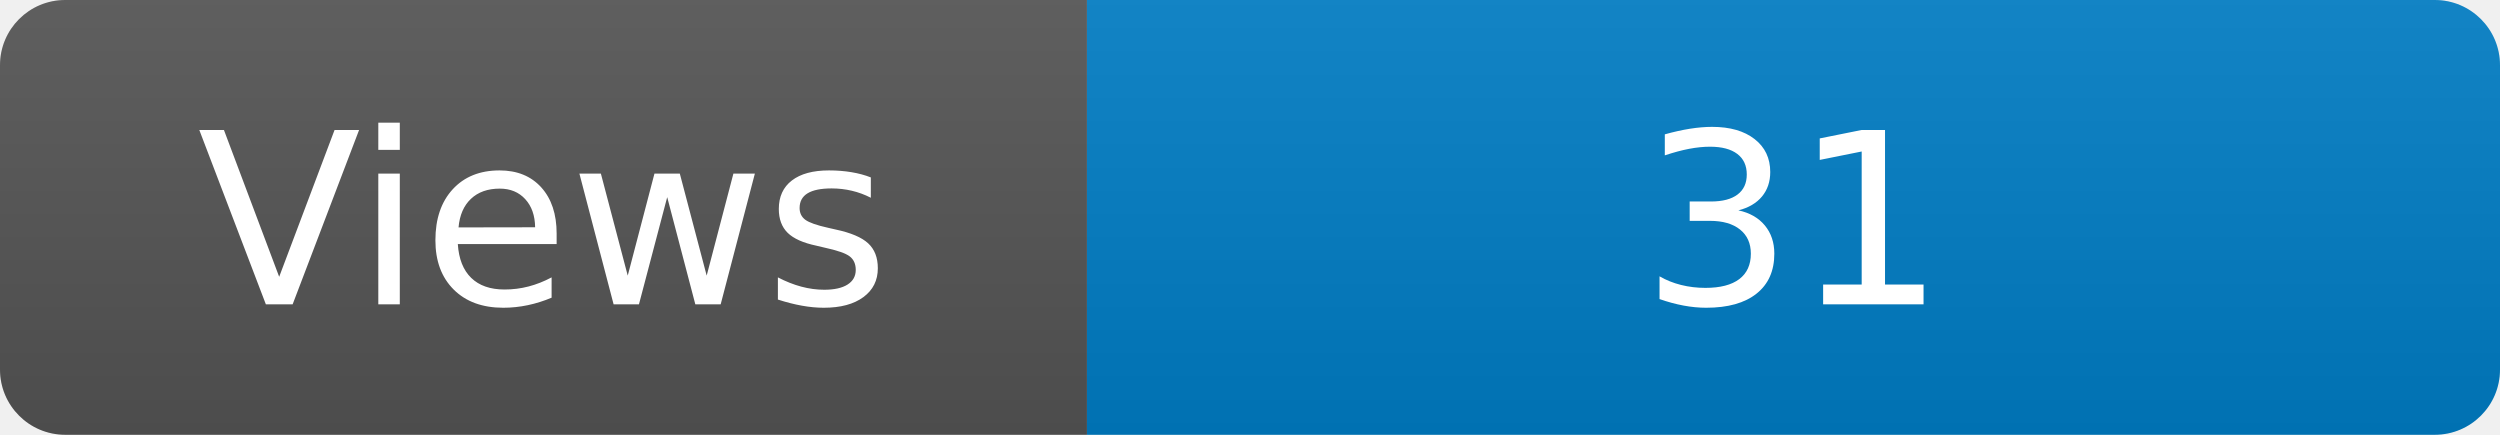
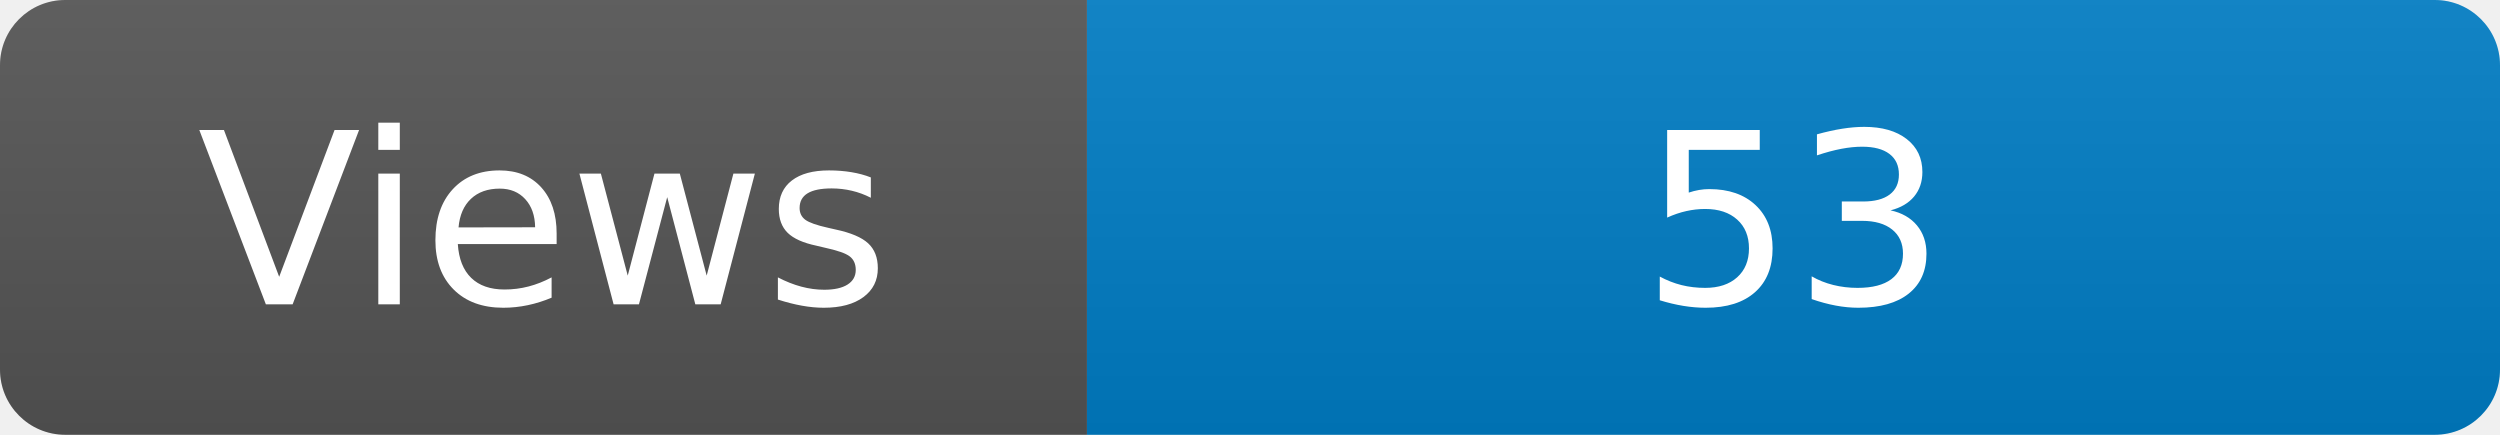
<svg xmlns="http://www.w3.org/2000/svg" width="115" height="20" role="img" aria-label="Maintained?: yes">
  <linearGradient id="s" x2="0" y2="100%">
    <stop offset="0" stop-color="#bbb" stop-opacity=".1" />
    <stop offset="1" stop-opacity=".1" />
  </linearGradient>
  <clipPath id="r">
    <rect width="115" height="20" rx="3" fill="#fff" />
  </clipPath>
  <g clip-path="url(#r)">
    <rect width="50" height="20" fill="#555" />
    <rect x="50" width="160" height="20" fill="#007ec6" />
    <rect width="115" height="20" fill="url(#s)" />
  </g>
  <g fill="#fff" text-anchor="middle" font-family="Verdana,Geneva,DejaVu Sans,sans-serif" font-size="110">
    <text x="250" y="140" transform="scale(.1)" fill="#fff">Views</text>
-     <text x="825" y="140" transform="scale(.1)" fill="#fff">31</text>
+     <text x="825" y="140" transform="scale(.1)" fill="#fff">53</text>
  </g>
</svg>
